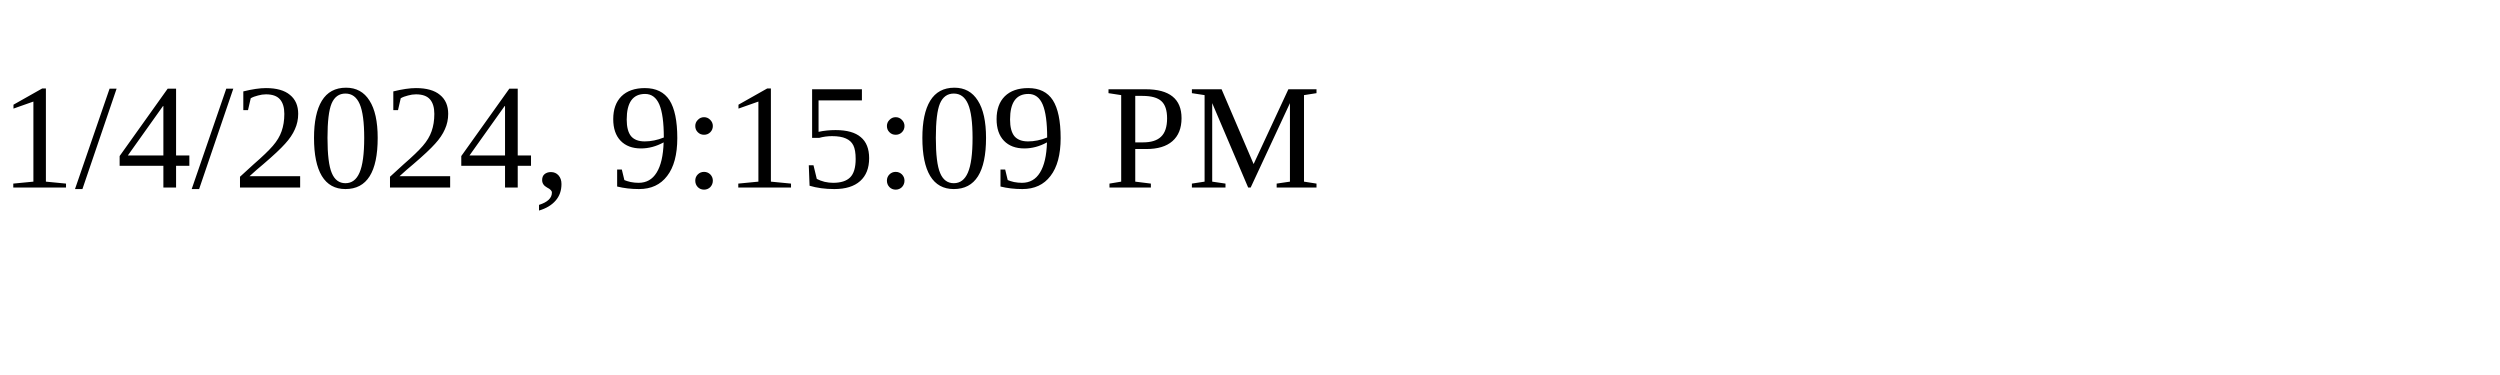
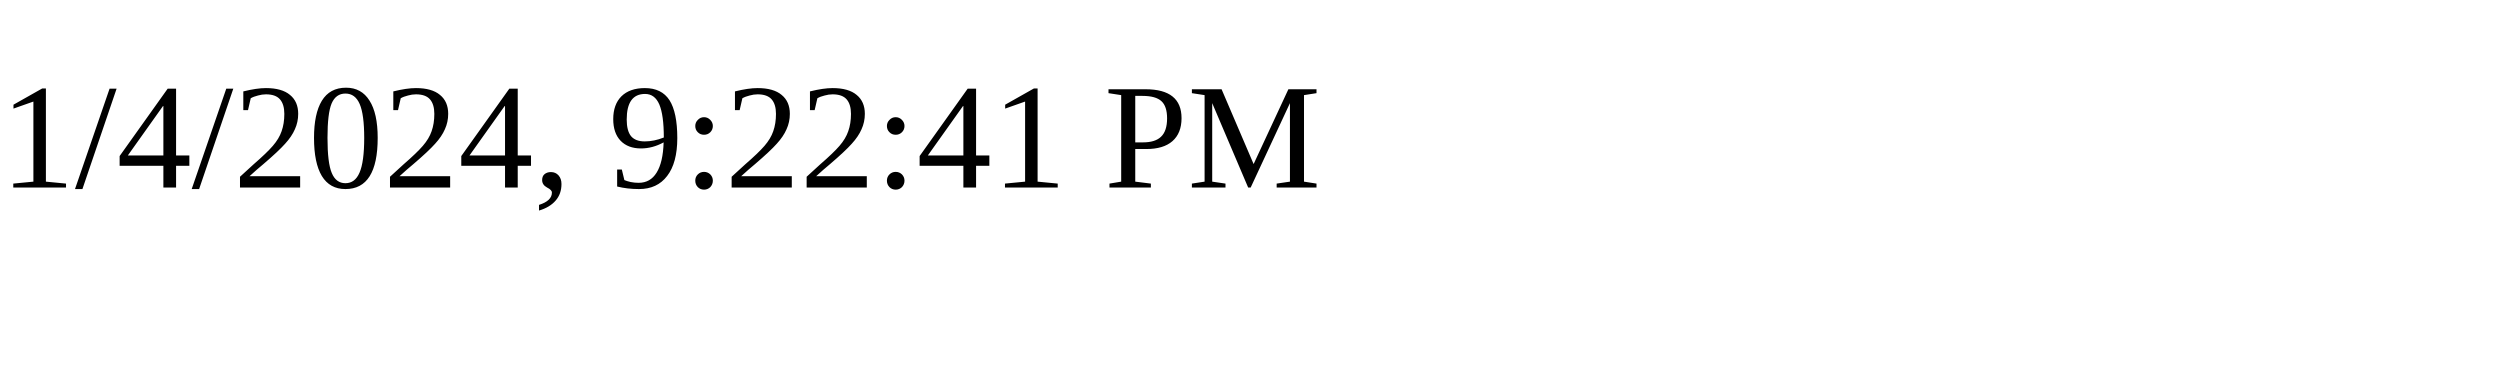
<svg xmlns="http://www.w3.org/2000/svg" height="30" width="200">
-   <text x="0" y="15">1/4/2024, 9:15:09 PM</text>
+   <text x="0" y="15">1/4/2024, 9:22:41 PM</text>
</svg>
